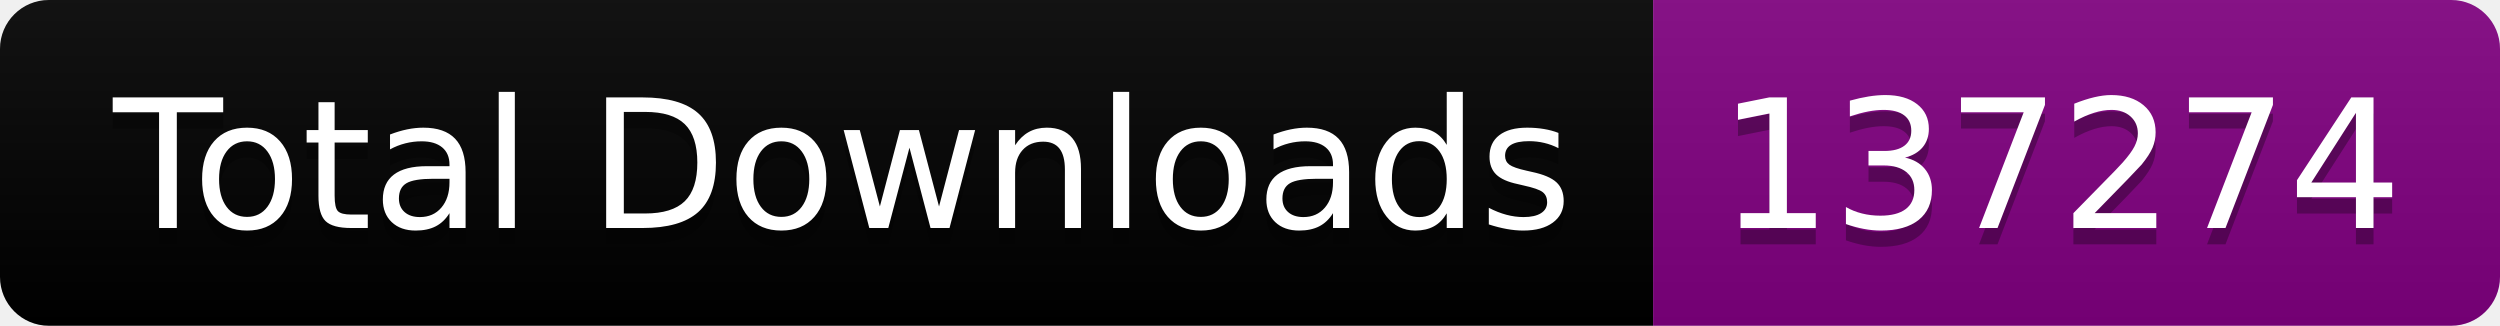
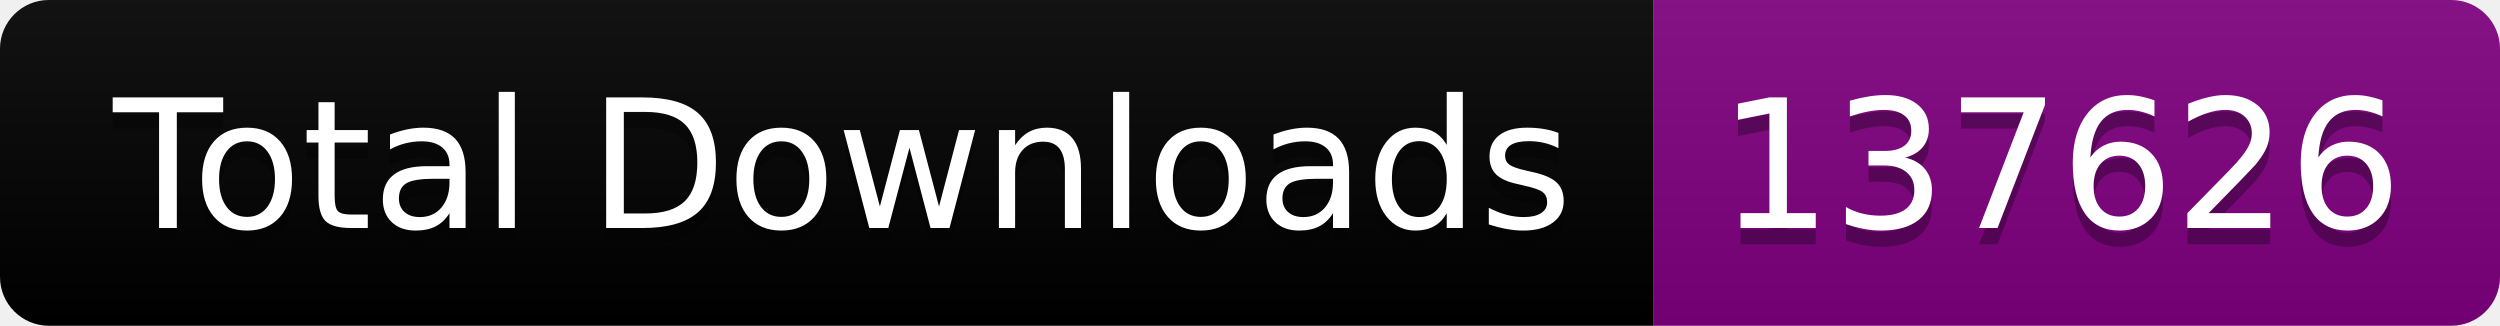
<svg xmlns="http://www.w3.org/2000/svg" width="153.5" height="20">
  <linearGradient id="smooth" x2="0" y2="100%">
    <stop offset="0" stop-color="#bbb" stop-opacity=".1" />
    <stop offset="1" stop-opacity=".1" />
  </linearGradient>
  <clipPath id="round">
    <rect width="153.5" height="20" rx="3" fill="#fff" />
  </clipPath>
  <g clip-path="url(#round)">
    <rect width="101.5" height="20" fill="black" />
    <rect x="101.5" width="52.0" height="20" fill="purple" />
    <rect width="153.5" height="20" fill="url(#smooth)" />
  </g>
  <g fill="#fff" text-anchor="middle" font-family="DejaVu Sans,Verdana,Geneva,sans-serif" font-size="110">
    <text x="517.5" y="150" fill="#010101" fill-opacity=".3" transform="scale(0.1)" textLength="915.0" lengthAdjust="spacing">Total Downloads</text>
    <text x="517.5" y="140" transform="scale(0.1)" textLength="915.0" lengthAdjust="spacing">Total Downloads</text>
-     <text x="1265.0" y="150" fill="#010101" fill-opacity=".3" transform="scale(0.1)" textLength="420.0" lengthAdjust="spacing">137274</text>
-     <text x="1265.0" y="140" transform="scale(0.1)" textLength="420.0" lengthAdjust="spacing">137274</text>
+     <text x="1265.0" y="150" fill="#010101" fill-opacity=".3" transform="scale(0.1)" textLength="420.0" lengthAdjust="spacing">137626</text>
+     <text x="1265.0" y="140" transform="scale(0.1)" textLength="420.0" lengthAdjust="spacing">137626</text>
  </g>
</svg>
